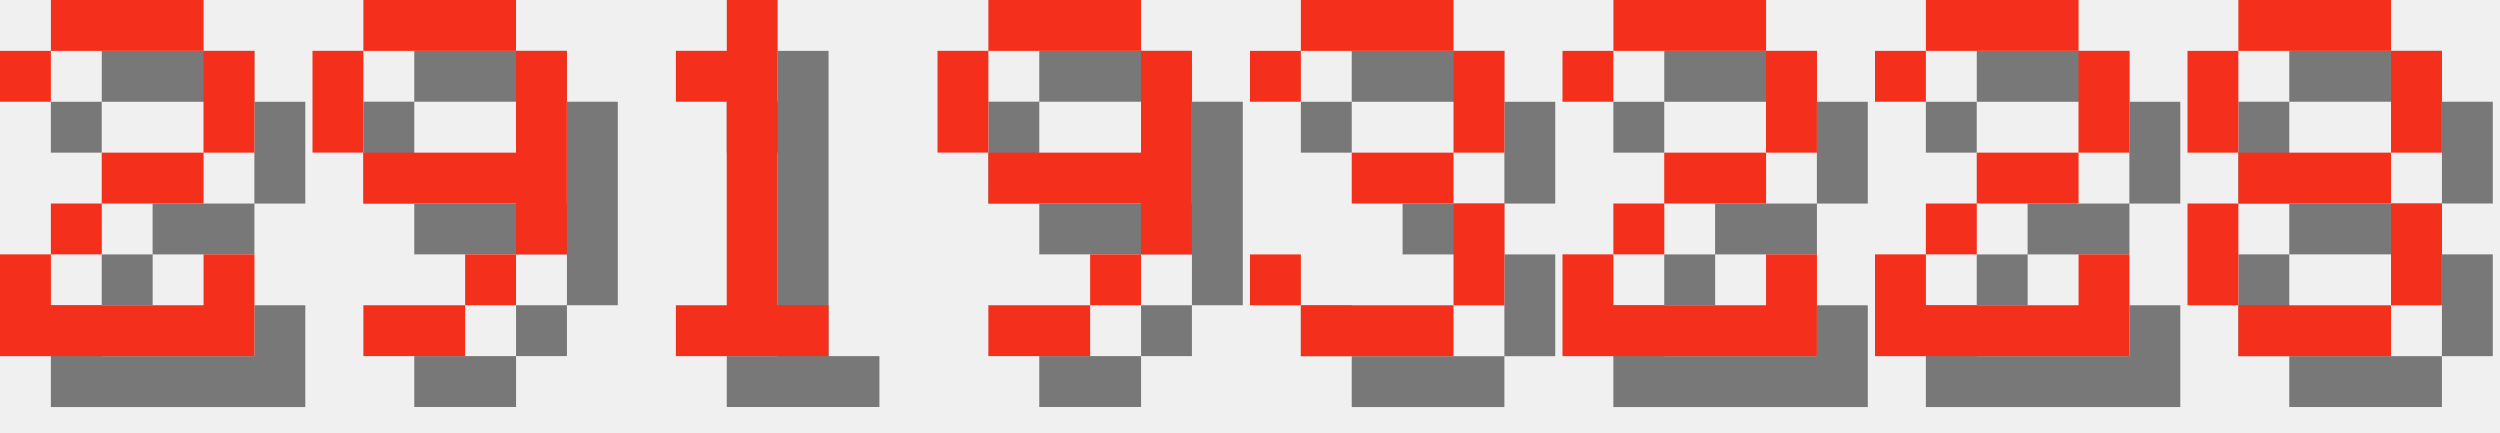
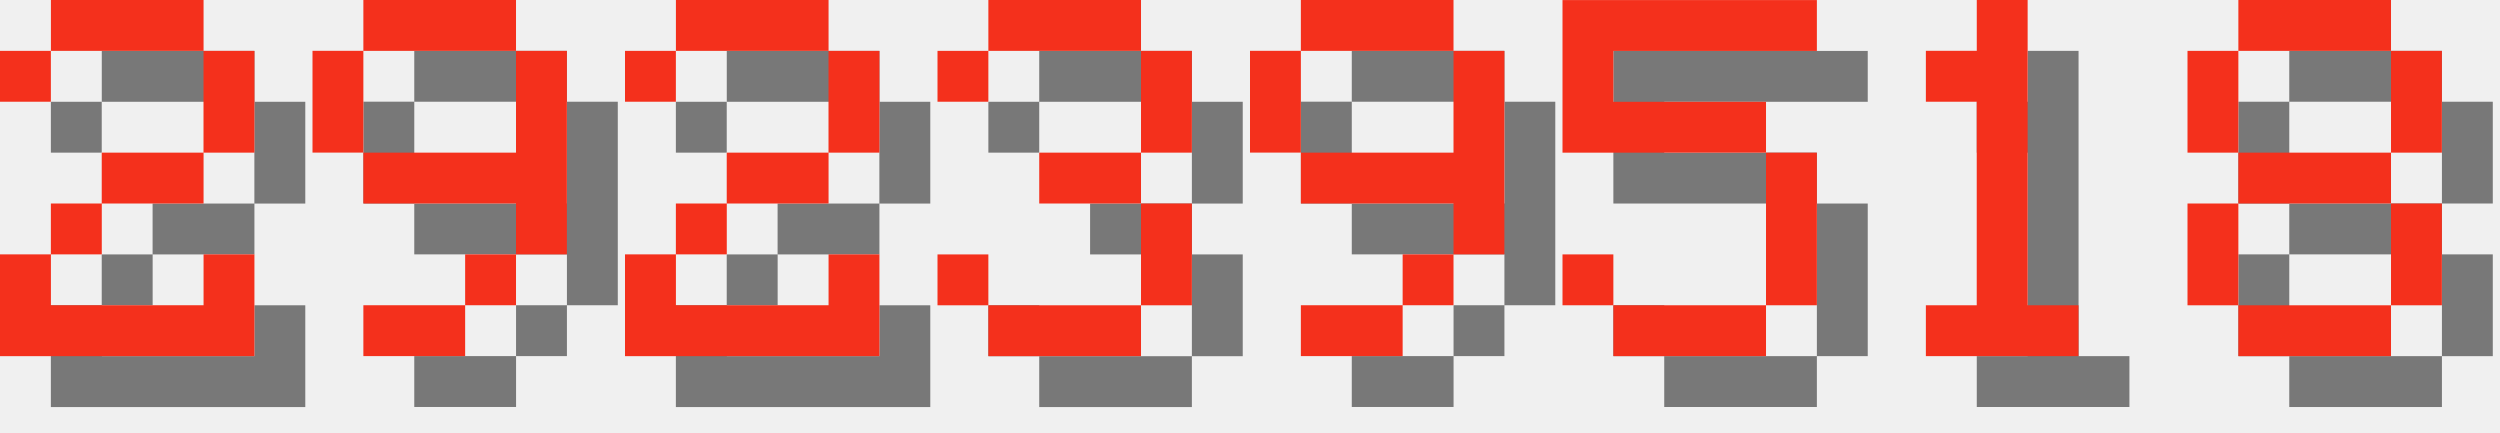
<svg xmlns="http://www.w3.org/2000/svg" version="1.1" width="208.0" height="36">
  <style>
        .text-foreground {
            fill: #F4301C;
        }
        .text-shadow {
            fill: #000000;
            fill-opacity: 0.5;
        }
    </style>
  <g class="digit" id="digit_2" transform="translate(0.0, 0), scale(4)">
    <path id="digit_2_shadow" class="text-shadow" d="m1.058 2.117v1.058h1.058v-1.058h3.175v2.117h-2.117v1.058h-1.058v1.058h-1.058v2.117h5.292v-2.117h-1.058v1.058h-3.175v-1.058h1.058v-1.058h2.117v-1.058h1.058v-2.117h-1.058v-1.058h-3.175v1.058h-1.058z" fill-opacity=".5" style="paint-order:stroke fill markers" />
    <path id="digit_2_fg" class="text-foreground" d="m0 1.058v1.058h1.058v-1.058h3.175v2.117h-2.117v1.058h-1.058v1.058h-1.058v2.117h5.292v-2.117h-1.058v1.058h-3.175v-1.058h1.058v-1.058h2.117v-1.058h1.058v-2.117h-1.058v-1.058h-3.175v1.058h-1.058z" fill="#fff" style="paint-order:stroke fill markers" />
  </g>
  <g class="digit" id="digit_9" transform="translate(26.0, 0), scale(4)">
    <path id="digit_9_shadow" class="text-shadow" d="m2.117 1.058v1.058h3.175v-1.058h-3.175zm3.175 1.058v2.117h-3.175v1.058h3.175v1.058h1.058v-4.233h-1.058zm0 4.233h-1.058v1.058h1.058v-1.058zm-1.058 1.058h-2.117v1.058h2.117v-1.058zm-2.117-3.175v-2.117h-1.058v2.117h1.058z" fill-opacity=".5" style="paint-order:stroke fill markers" />
    <path id="digit_9_fg" class="text-foreground" d="m1.058 0v1.058h3.175v-1.058h-3.175zm3.175 1.058v2.117h-3.175v1.058h3.175v1.058h1.058v-4.233h-1.058zm0 4.233h-1.058v1.058h1.058v-1.058zm-1.058 1.058h-2.117v1.058h2.117v-1.058zm-2.117-3.175v-2.117h-1.058v2.117h1.058z" fill="#fff" style="paint-order:stroke fill markers" />
  </g>
-   <g class="digit" id="digit_1" transform="translate(52.0, 0), scale(4)">
-     <path id="digit_1_shadow" class="text-shadow" d="m2.117 2.117v1.058h1.058v4.233h-1.058v1.058h3.175v-1.058h-1.058v-6.35h-1.058v1.058h-1.058z" fill-opacity=".5" style="paint-order:stroke fill markers" />
-     <path id="digit_1_fg" class="text-foreground" d="m1.058 1.058v1.058h1.058v4.233h-1.058v1.058h3.175v-1.058h-1.058v-6.35h-1.058v1.058h-1.058z" fill="#fff" style="paint-order:stroke fill markers" />
+   <g class="digit" id="digit_2" transform="translate(52.0, 0), scale(4)">
+     <path id="digit_2_shadow" class="text-shadow" d="m1.058 2.117v1.058h1.058v-1.058h3.175v2.117h-2.117v1.058h-1.058v1.058h-1.058v2.117h5.292v-2.117h-1.058v1.058h-3.175v-1.058h1.058v-1.058h2.117v-1.058h1.058v-2.117h-1.058v-1.058h-3.175v1.058h-1.058z" fill-opacity=".5" style="paint-order:stroke fill markers" />
+     <path id="digit_2_fg" class="text-foreground" d="m0 1.058v1.058h1.058v-1.058h3.175v2.117h-2.117v1.058h-1.058v1.058h-1.058v2.117h5.292v-2.117h-1.058v1.058h-3.175v-1.058h1.058v-1.058h2.117v-1.058h1.058v-2.117h-1.058v-1.058h-3.175v1.058h-1.058z" fill="#fff" style="paint-order:stroke fill markers" />
  </g>
-   <g class="digit" id="digit_9" transform="translate(78.0, 0), scale(4)">
+   <g class="digit" id="digit_3" transform="translate(78.0, 0), scale(4)">
+     <path id="digit_3_shadow" class="text-shadow" d="m1.058 2.117v1.058h1.058v-1.058h3.175v2.117h-2.117v1.058h2.117v2.117h-3.175v-1.058h-1.058v1.058h1.058v1.058h3.175v-1.058h1.058v-2.117h-1.058v-1.058h1.058v-2.117h-1.058v-1.058h-3.175v1.058h-1.058z" fill-opacity=".5" style="paint-order:stroke fill markers" />
+     <path id="digit_3_fg" class="text-foreground" d="m0 1.058v1.058h1.058v-1.058h3.175v2.117h-2.117v1.058h2.117v2.117h-3.175v-1.058h-1.058v1.058h1.058v1.058h3.175v-1.058h1.058v-2.117h-1.058v-1.058h1.058v-2.117h-1.058v-1.058h-3.175v1.058h-1.058z" fill="#fff" style="paint-order:stroke fill markers" />
+   </g>
+   <g class="digit" id="digit_9" transform="translate(104.0, 0), scale(4)">
    <path id="digit_9_shadow" class="text-shadow" d="m2.117 1.058v1.058h3.175v-1.058h-3.175zm3.175 1.058v2.117h-3.175v1.058h3.175v1.058h1.058v-4.233h-1.058zm0 4.233h-1.058v1.058h1.058v-1.058zm-1.058 1.058h-2.117v1.058h2.117v-1.058zm-2.117-3.175v-2.117h-1.058v2.117h1.058z" fill-opacity=".5" style="paint-order:stroke fill markers" />
    <path id="digit_9_fg" class="text-foreground" d="m1.058 0v1.058h3.175v-1.058h-3.175zm3.175 1.058v2.117h-3.175v1.058h3.175v1.058h1.058v-4.233h-1.058zm0 4.233h-1.058v1.058h1.058v-1.058zm-1.058 1.058h-2.117v1.058h2.117v-1.058zm-2.117-3.175v-2.117h-1.058v2.117h1.058z" fill="#fff" style="paint-order:stroke fill markers" />
  </g>
-   <g class="digit" id="digit_3" transform="translate(104.0, 0), scale(4)">
-     <path id="digit_3_shadow" class="text-shadow" d="m1.058 2.117v1.058h1.058v-1.058h3.175v2.117h-2.117v1.058h2.117v2.117h-3.175v-1.058h-1.058v1.058h1.058v1.058h3.175v-1.058h1.058v-2.117h-1.058v-1.058h1.058v-2.117h-1.058v-1.058h-3.175v1.058h-1.058z" fill-opacity=".5" style="paint-order:stroke fill markers" />
-     <path id="digit_3_fg" class="text-foreground" d="m0 1.058v1.058h1.058v-1.058h3.175v2.117h-2.117v1.058h2.117v2.117h-3.175v-1.058h-1.058v1.058h1.058v1.058h3.175v-1.058h1.058v-2.117h-1.058v-1.058h1.058v-2.117h-1.058v-1.058h-3.175v1.058h-1.058z" fill="#fff" style="paint-order:stroke fill markers" />
+   <g class="digit" id="digit_5" transform="translate(130.0, 0), scale(4)">
+     <path id="digit_5_shadow" class="text-shadow" d="m1.058 1.058v3.175h4.233v3.175h-3.175v-1.058h-1.058v1.058h1.058v1.058h3.175v-1.058h1.058v-3.175h-1.058v-1.058h-3.175v-1.058h4.233v-1.058h-5.292z" fill-opacity=".5" style="paint-order:stroke fill markers" />
+     <path id="digit_5_fg" class="text-foreground" d="m0 0v3.175h4.233v3.175h-3.175v-1.058h-1.058v1.058h1.058v1.058h3.175v-1.058h1.058v-3.175h-1.058v-1.058h-3.175v-1.058h4.233v-1.058h-5.292z" fill="#fff" style="paint-order:stroke fill markers" />
  </g>
-   <g class="digit" id="digit_2" transform="translate(130.0, 0), scale(4)">
-     <path id="digit_2_shadow" class="text-shadow" d="m1.058 2.117v1.058h1.058v-1.058h3.175v2.117h-2.117v1.058h-1.058v1.058h-1.058v2.117h5.292v-2.117h-1.058v1.058h-3.175v-1.058h1.058v-1.058h2.117v-1.058h1.058v-2.117h-1.058v-1.058h-3.175v1.058h-1.058z" fill-opacity=".5" style="paint-order:stroke fill markers" />
-     <path id="digit_2_fg" class="text-foreground" d="m0 1.058v1.058h1.058v-1.058h3.175v2.117h-2.117v1.058h-1.058v1.058h-1.058v2.117h5.292v-2.117h-1.058v1.058h-3.175v-1.058h1.058v-1.058h2.117v-1.058h1.058v-2.117h-1.058v-1.058h-3.175v1.058h-1.058z" fill="#fff" style="paint-order:stroke fill markers" />
-   </g>
-   <g class="digit" id="digit_2" transform="translate(156.0, 0), scale(4)">
-     <path id="digit_2_shadow" class="text-shadow" d="m1.058 2.117v1.058h1.058v-1.058h3.175v2.117h-2.117v1.058h-1.058v1.058h-1.058v2.117h5.292v-2.117h-1.058v1.058h-3.175v-1.058h1.058v-1.058h2.117v-1.058h1.058v-2.117h-1.058v-1.058h-3.175v1.058h-1.058z" fill-opacity=".5" style="paint-order:stroke fill markers" />
-     <path id="digit_2_fg" class="text-foreground" d="m0 1.058v1.058h1.058v-1.058h3.175v2.117h-2.117v1.058h-1.058v1.058h-1.058v2.117h5.292v-2.117h-1.058v1.058h-3.175v-1.058h1.058v-1.058h2.117v-1.058h1.058v-2.117h-1.058v-1.058h-3.175v1.058h-1.058z" fill="#fff" style="paint-order:stroke fill markers" />
+   <g class="digit" id="digit_1" transform="translate(156.0, 0), scale(4)">
+     <path id="digit_1_shadow" class="text-shadow" d="m2.117 2.117v1.058h1.058v4.233h-1.058v1.058h3.175v-1.058h-1.058v-6.35h-1.058v1.058h-1.058z" fill-opacity=".5" style="paint-order:stroke fill markers" />
+     <path id="digit_1_fg" class="text-foreground" d="m1.058 1.058v1.058h1.058v4.233h-1.058v1.058h3.175v-1.058h-1.058v-6.35h-1.058v1.058h-1.058z" fill="#fff" style="paint-order:stroke fill markers" />
  </g>
  <g class="digit" id="digit_8" transform="translate(182.0, 0), scale(4)">
    <path id="digit_8_shadow" class="text-shadow" d="m2.117 1.058v1.058h3.175v-1.058h-3.175zm3.175 1.058v2.117h1.058v-2.117h-1.058zm0 2.117h-3.175v1.058h3.175v-1.058zm0 1.058v2.117h1.058v-2.117h-1.058zm0 2.117h-3.175v1.058h3.175v-1.058zm-3.175 0v-2.117h-1.058v2.117h1.058zm0-3.175v-2.117h-1.058v2.117h1.058z" fill-opacity=".5" style="paint-order:stroke fill markers" />
    <path id="digit_8_fg" class="text-foreground" d="m1.058 0v1.058h3.175v-1.058h-3.175zm3.175 1.058v2.117h1.058v-2.117h-1.058zm0 2.117h-3.175v1.058h3.175v-1.058zm0 1.058v2.117h1.058v-2.117h-1.058zm0 2.117h-3.175v1.058h3.175v-1.058zm-3.175 0v-2.117h-1.058v2.117h1.058zm0-3.175v-2.117h-1.058v2.117h1.058z" fill="#fff" style="paint-order:stroke fill markers" />
  </g>
</svg>
